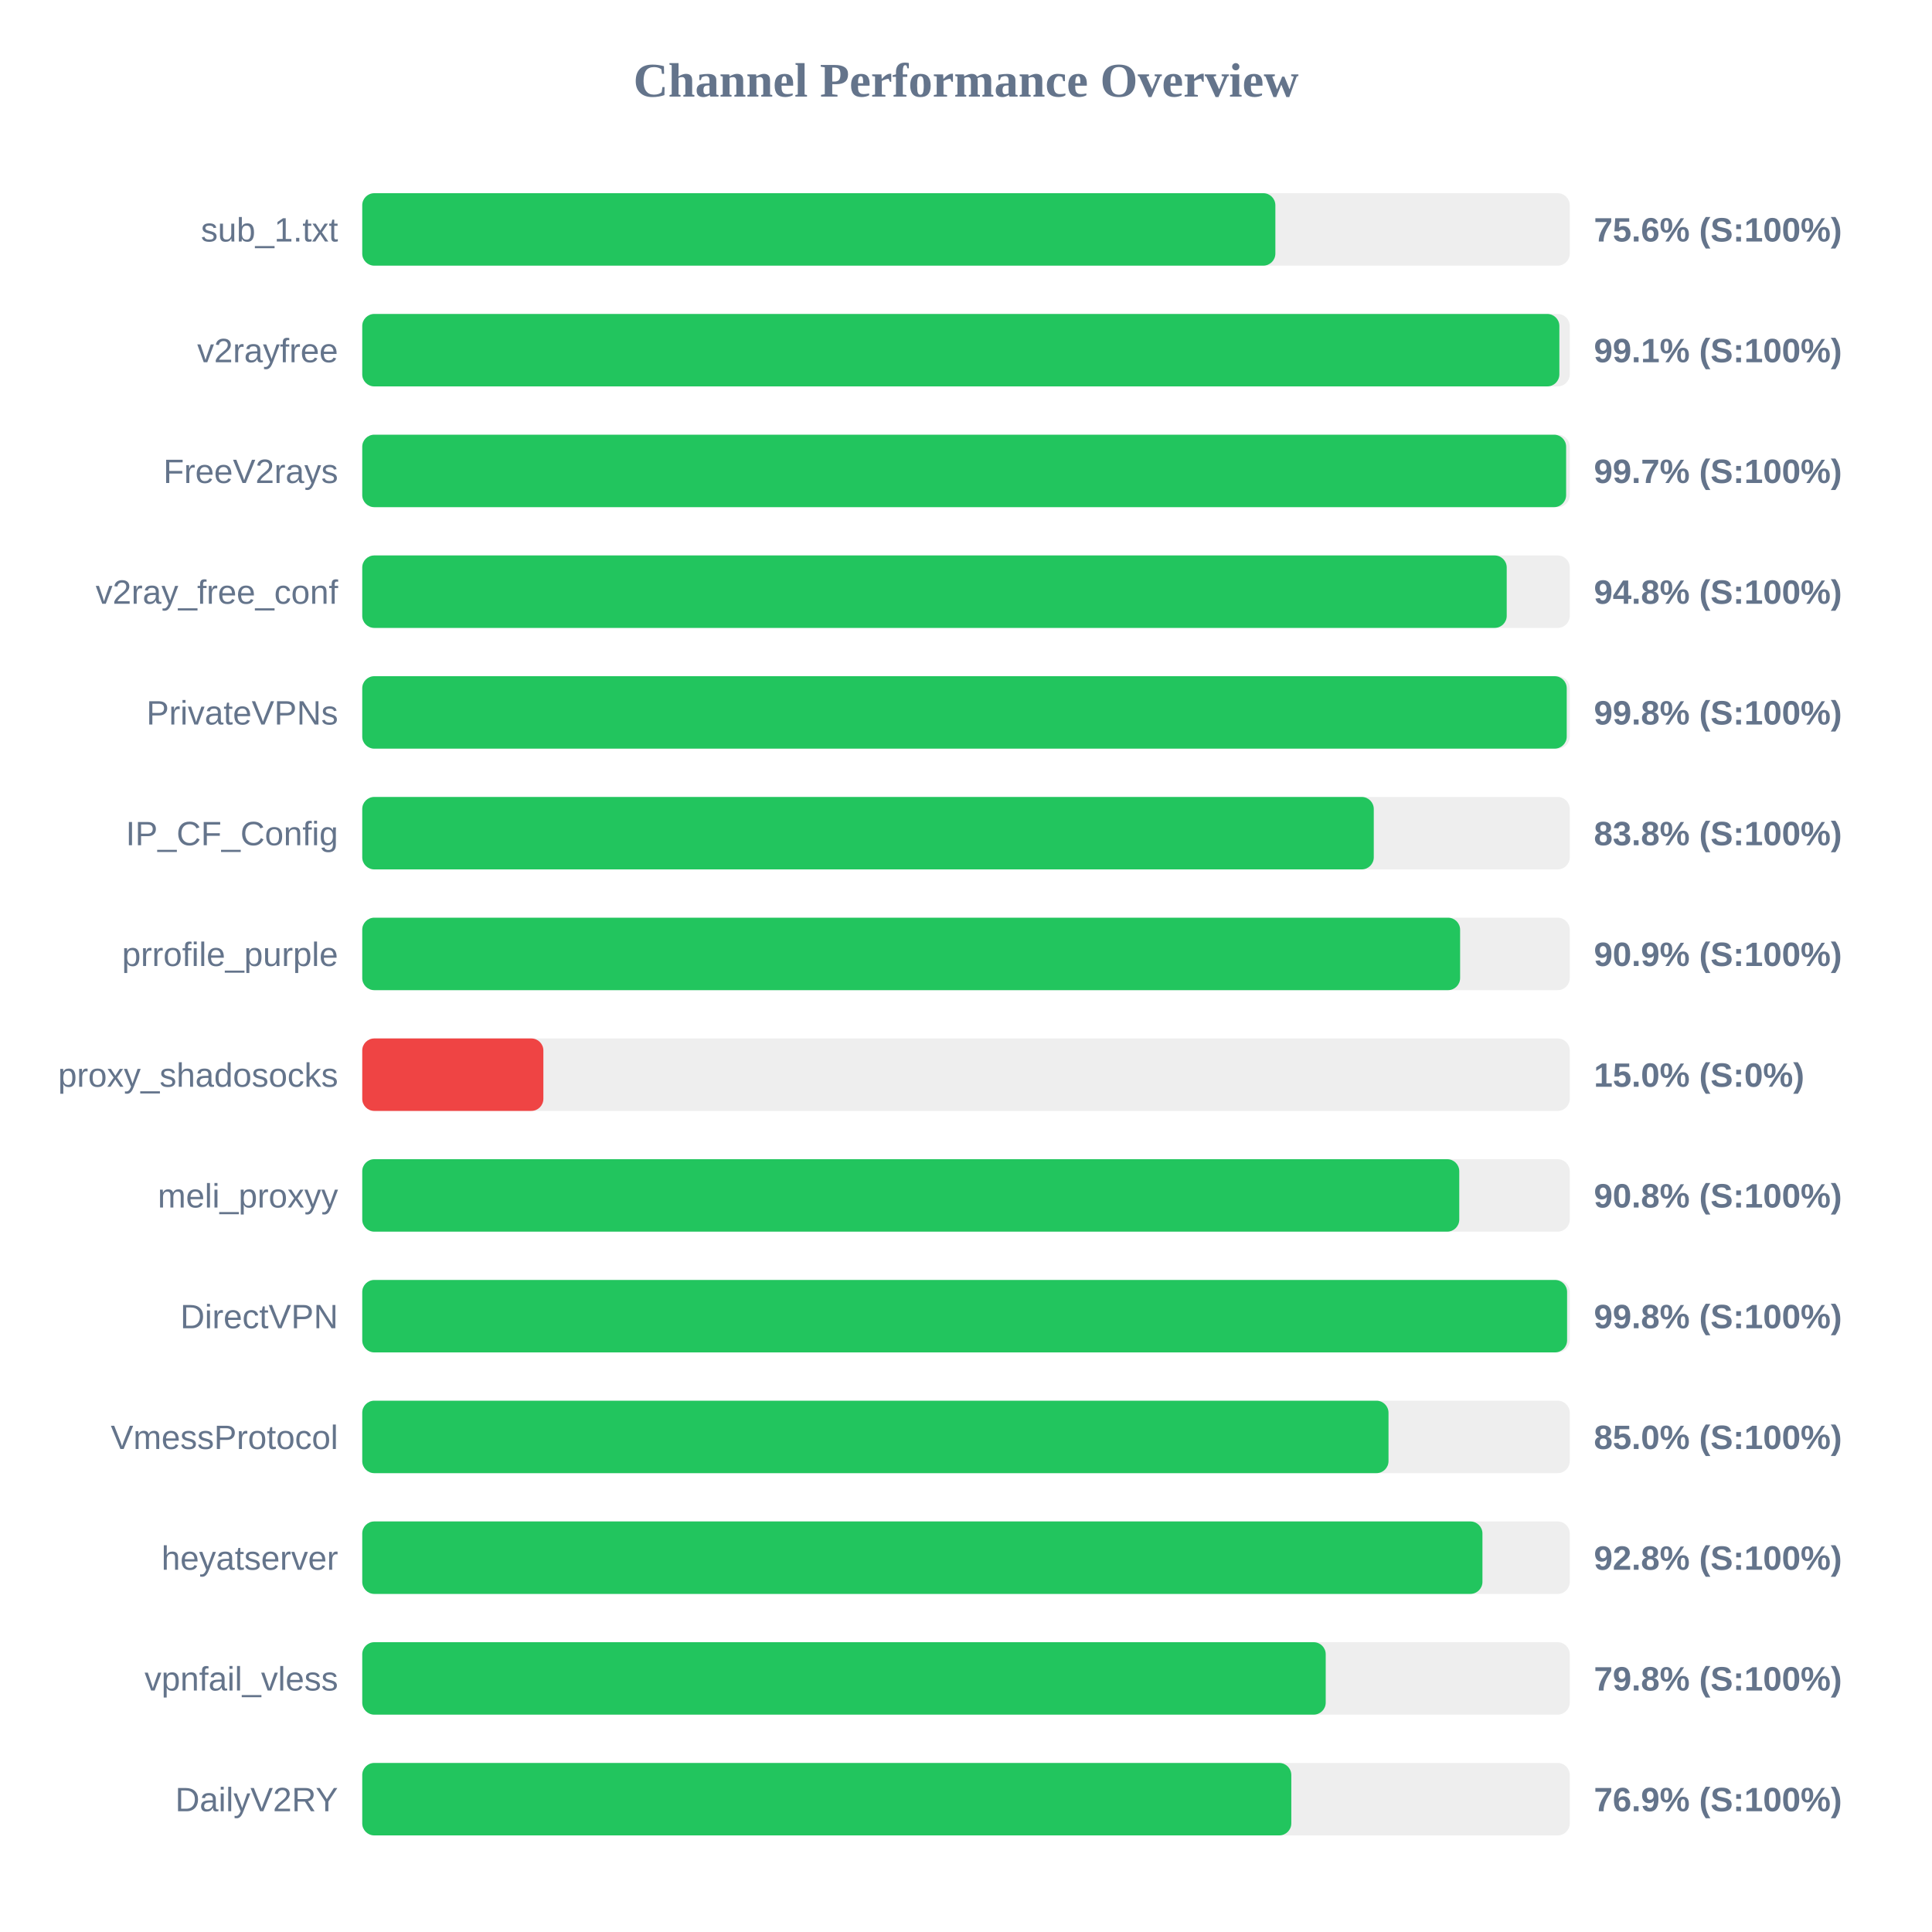
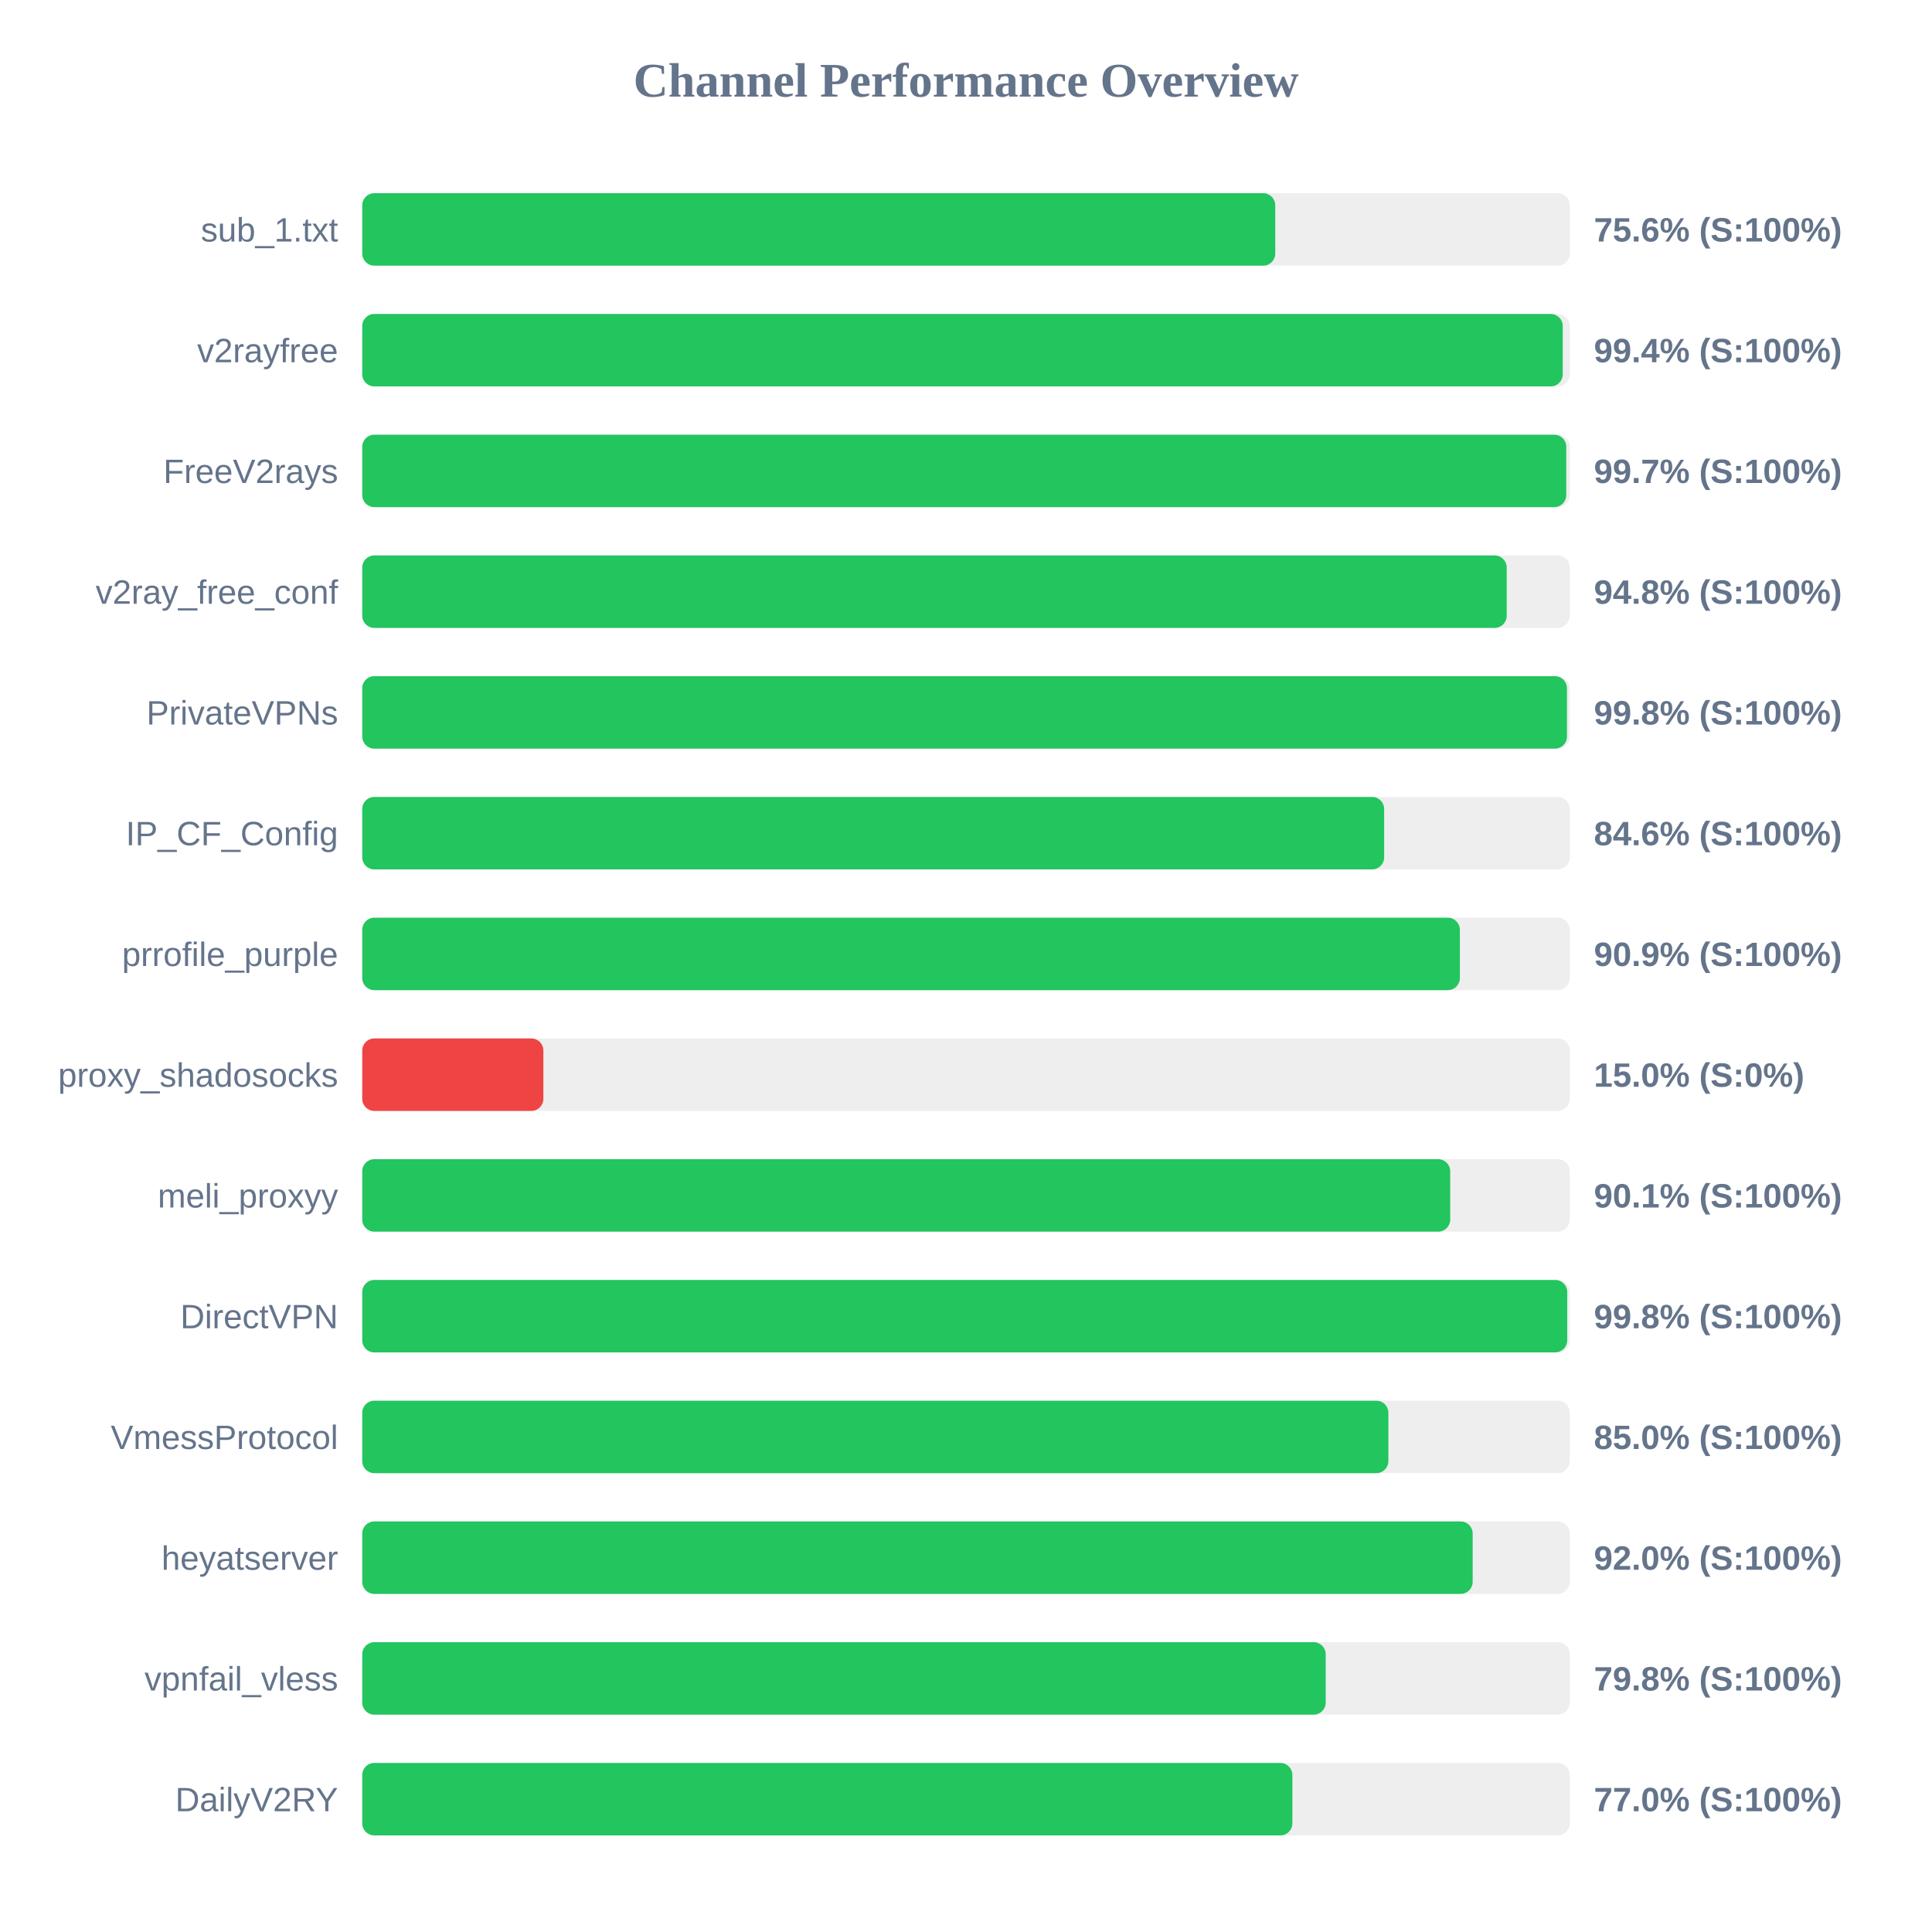
<svg xmlns="http://www.w3.org/2000/svg" width="800" height="800" version="1.1">
  <style>
        .row { font: 14px Arial; fill: #64748b; }
        .score { font: bold 14px Arial; fill: #64748b; }
    </style>
  <text x="400" y="40" text-anchor="middle" font-size="20px" font-weight="bold" fill="#64748b">Channel Performance Overview</text>
  <rect x="150" y="80" width="500" height="30" fill="#eee" rx="5" />
-   <rect x="150" y="80" width="378.1" height="30" fill="#22c55e" rx="5" />
+   <rect x="150" y="80" width="378.05" height="30" fill="#22c55e" rx="5" />
  <text x="140" y="100" text-anchor="end" class="row">sub_1.txt</text>
  <text x="660" y="100" text-anchor="start" class="score">75.6% (S:100%)</text>
  <rect x="150" y="130" width="500" height="30" fill="#eee" rx="5" />
-   <rect x="150" y="130" width="495.7" height="30" fill="#22c55e" rx="5" />
+   <rect x="150" y="130" width="497.1" height="30" fill="#22c55e" rx="5" />
  <text x="140" y="150" text-anchor="end" class="row">v2rayfree</text>
-   <text x="660" y="150" text-anchor="start" class="score">99.1% (S:100%)</text>
+   <text x="660" y="150" text-anchor="start" class="score">99.4% (S:100%)</text>
  <rect x="150" y="180" width="500" height="30" fill="#eee" rx="5" />
-   <rect x="150" y="180" width="498.5" height="30" fill="#22c55e" rx="5" />
+   <rect x="150" y="180" width="498.55" height="30" fill="#22c55e" rx="5" />
  <text x="140" y="200" text-anchor="end" class="row">FreeV2rays</text>
  <text x="660" y="200" text-anchor="start" class="score">99.7% (S:100%)</text>
  <rect x="150" y="230" width="500" height="30" fill="#eee" rx="5" />
  <rect x="150" y="230" width="473.9" height="30" fill="#22c55e" rx="5" />
  <text x="140" y="250" text-anchor="end" class="row">v2ray_free_conf</text>
  <text x="660" y="250" text-anchor="start" class="score">94.8% (S:100%)</text>
  <rect x="150" y="280" width="500" height="30" fill="#eee" rx="5" />
-   <rect x="150" y="280" width="498.75" height="30" fill="#22c55e" rx="5" />
+   <rect x="150" y="280" width="498.85" height="30" fill="#22c55e" rx="5" />
  <text x="140" y="300" text-anchor="end" class="row">PrivateVPNs</text>
  <text x="660" y="300" text-anchor="start" class="score">99.8% (S:100%)</text>
  <rect x="150" y="330" width="500" height="30" fill="#eee" rx="5" />
-   <rect x="150" y="330" width="418.85" height="30" fill="#22c55e" rx="5" />
+   <rect x="150" y="330" width="423.15" height="30" fill="#22c55e" rx="5" />
  <text x="140" y="350" text-anchor="end" class="row">IP_CF_Config</text>
-   <text x="660" y="350" text-anchor="start" class="score">83.8% (S:100%)</text>
+   <text x="660" y="350" text-anchor="start" class="score">84.6% (S:100%)</text>
  <rect x="150" y="380" width="500" height="30" fill="#eee" rx="5" />
-   <rect x="150" y="380" width="454.6" height="30" fill="#22c55e" rx="5" />
+   <rect x="150" y="380" width="454.5" height="30" fill="#22c55e" rx="5" />
  <text x="140" y="400" text-anchor="end" class="row">prrofile_purple</text>
  <text x="660" y="400" text-anchor="start" class="score">90.9% (S:100%)</text>
  <rect x="150" y="430" width="500" height="30" fill="#eee" rx="5" />
  <rect x="150" y="430" width="75.0" height="30" fill="#ef4444" rx="5" />
  <text x="140" y="450" text-anchor="end" class="row">proxy_shadosocks</text>
  <text x="660" y="450" text-anchor="start" class="score">15.0% (S:0%)</text>
  <rect x="150" y="480" width="500" height="30" fill="#eee" rx="5" />
-   <rect x="150" y="480" width="454.25" height="30" fill="#22c55e" rx="5" />
+   <rect x="150" y="480" width="450.5" height="30" fill="#22c55e" rx="5" />
  <text x="140" y="500" text-anchor="end" class="row">meli_proxyy</text>
-   <text x="660" y="500" text-anchor="start" class="score">90.8% (S:100%)</text>
+   <text x="660" y="500" text-anchor="start" class="score">90.1% (S:100%)</text>
  <rect x="150" y="530" width="500" height="30" fill="#eee" rx="5" />
-   <rect x="150" y="530" width="498.9" height="30" fill="#22c55e" rx="5" />
+   <rect x="150" y="530" width="498.95" height="30" fill="#22c55e" rx="5" />
  <text x="140" y="550" text-anchor="end" class="row">DirectVPN</text>
  <text x="660" y="550" text-anchor="start" class="score">99.8% (S:100%)</text>
  <rect x="150" y="580" width="500" height="30" fill="#eee" rx="5" />
-   <rect x="150" y="580" width="424.95" height="30" fill="#22c55e" rx="5" />
+   <rect x="150" y="580" width="424.9" height="30" fill="#22c55e" rx="5" />
  <text x="140" y="600" text-anchor="end" class="row">VmessProtocol</text>
  <text x="660" y="600" text-anchor="start" class="score">85.0% (S:100%)</text>
  <rect x="150" y="630" width="500" height="30" fill="#eee" rx="5" />
-   <rect x="150" y="630" width="463.85" height="30" fill="#22c55e" rx="5" />
+   <rect x="150" y="630" width="459.8" height="30" fill="#22c55e" rx="5" />
  <text x="140" y="650" text-anchor="end" class="row">heyatserver</text>
-   <text x="660" y="650" text-anchor="start" class="score">92.8% (S:100%)</text>
+   <text x="660" y="650" text-anchor="start" class="score">92.0% (S:100%)</text>
  <rect x="150" y="680" width="500" height="30" fill="#eee" rx="5" />
  <rect x="150" y="680" width="398.95" height="30" fill="#22c55e" rx="5" />
  <text x="140" y="700" text-anchor="end" class="row">vpnfail_vless</text>
  <text x="660" y="700" text-anchor="start" class="score">79.8% (S:100%)</text>
  <rect x="150" y="730" width="500" height="30" fill="#eee" rx="5" />
-   <rect x="150" y="730" width="384.7" height="30" fill="#22c55e" rx="5" />
+   <rect x="150" y="730" width="385.15" height="30" fill="#22c55e" rx="5" />
  <text x="140" y="750" text-anchor="end" class="row">DailyV2RY</text>
-   <text x="660" y="750" text-anchor="start" class="score">76.9% (S:100%)</text>
+   <text x="660" y="750" text-anchor="start" class="score">77.0% (S:100%)</text>
</svg>
